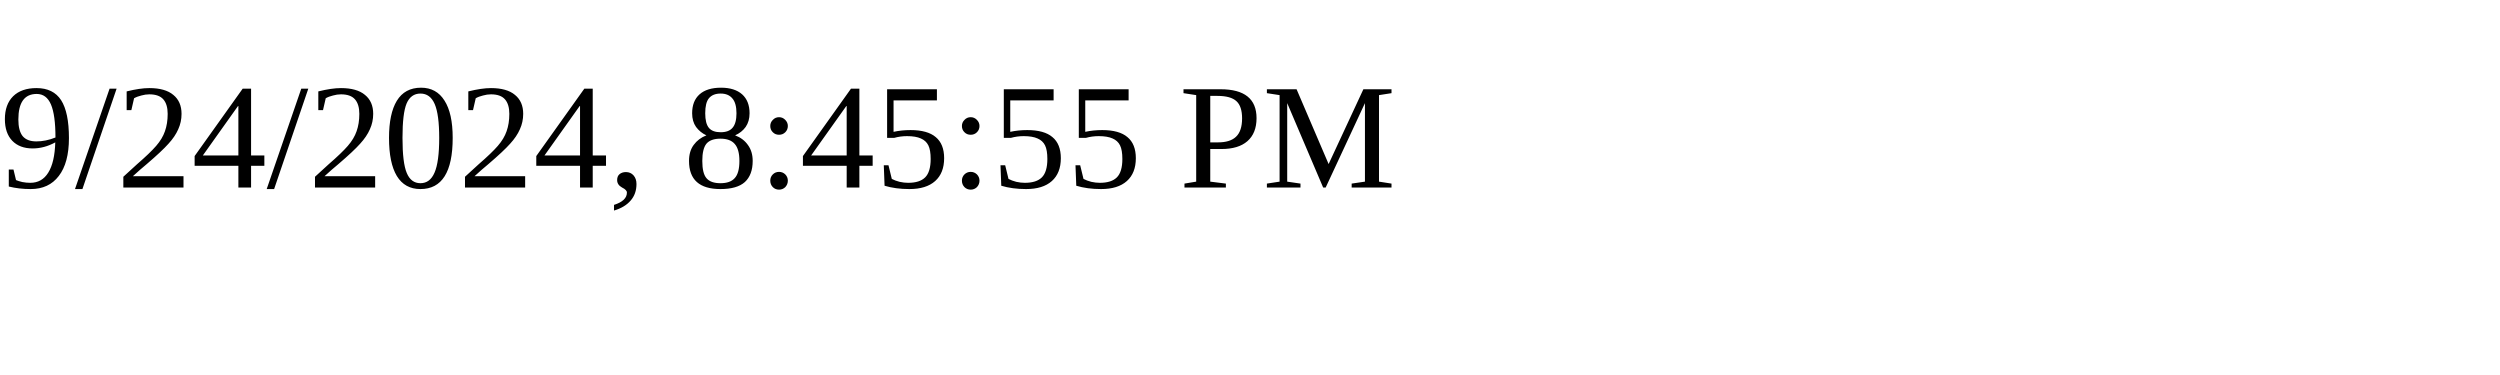
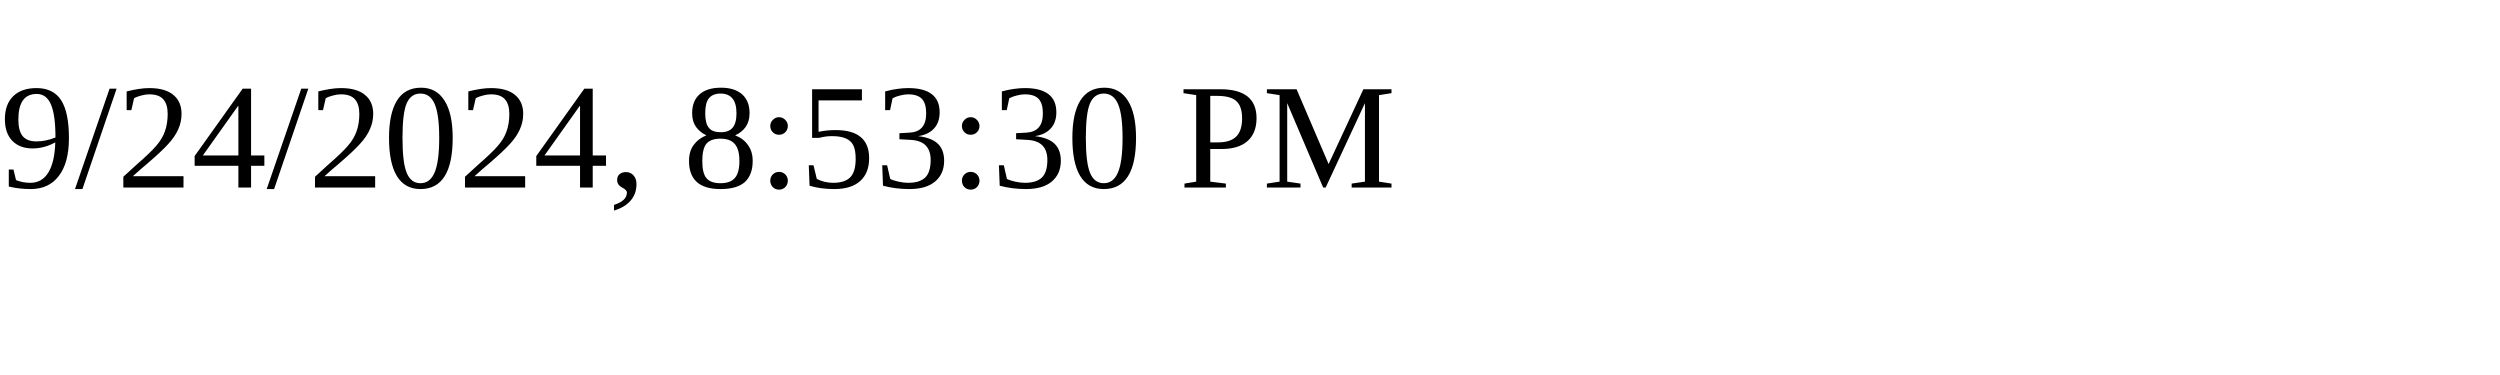
<svg xmlns="http://www.w3.org/2000/svg" height="30" width="200">
-   <text x="0" y="15">9/24/2024, 8:45:55 PM</text>
+   <text x="0" y="15">9/24/2024, 8:53:30 PM</text>
</svg>
